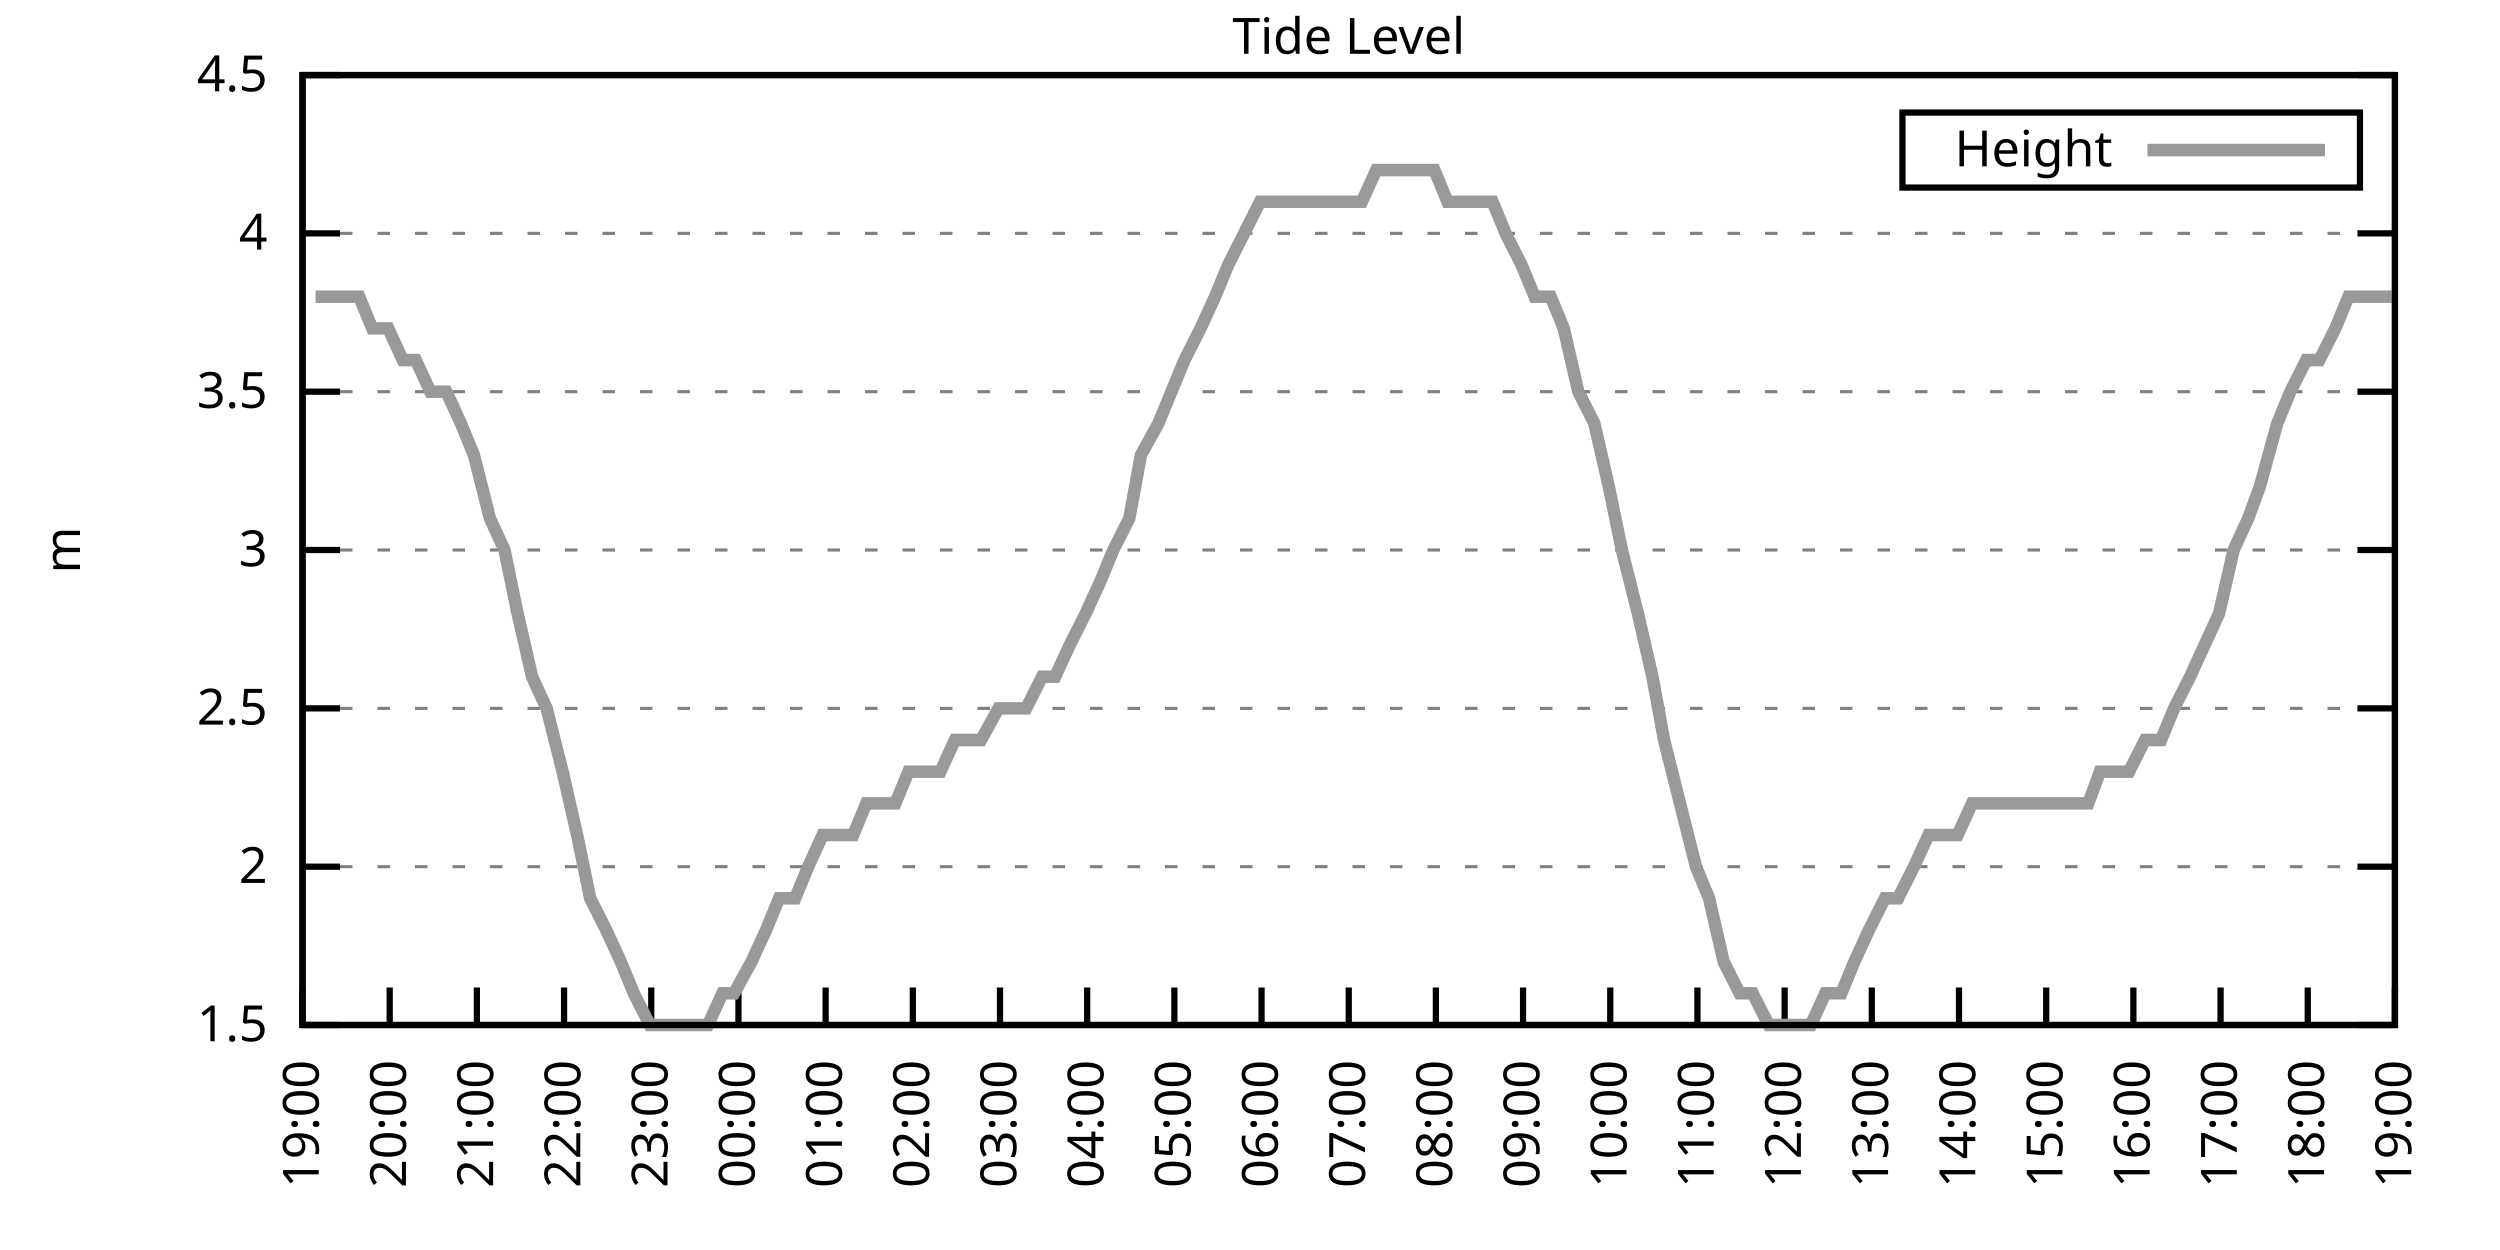
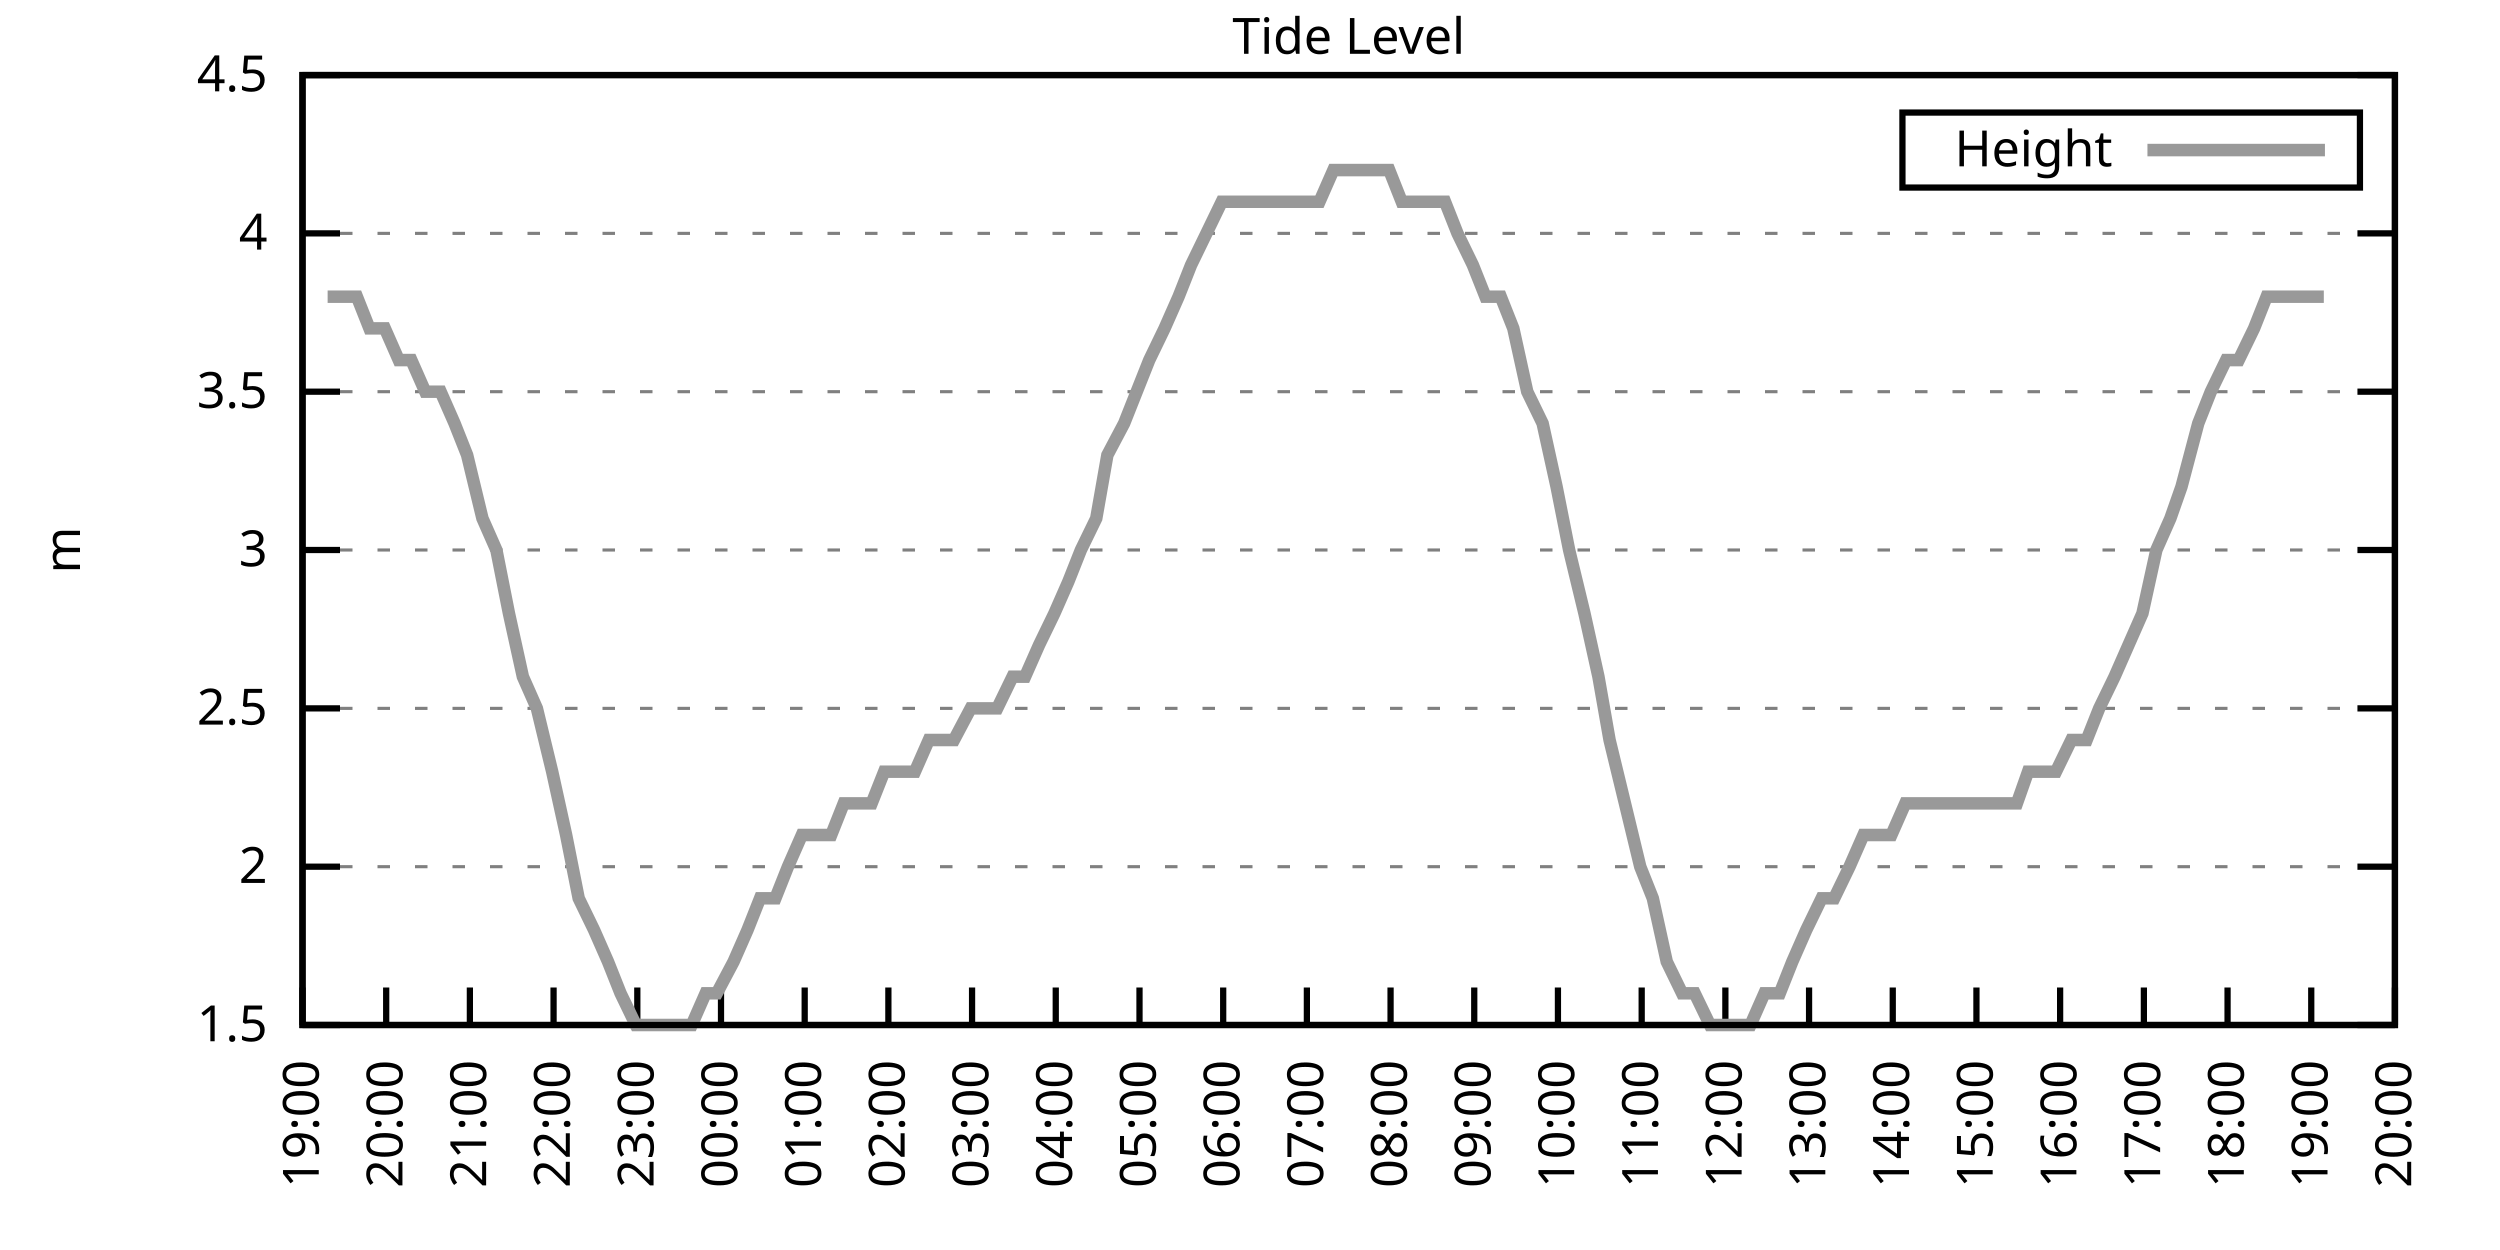
<svg xmlns="http://www.w3.org/2000/svg" xmlns:xlink="http://www.w3.org/1999/xlink" width="400" height="200" viewBox="0 0 400 200">
  <g id="gnuplot_canvas">
    <rect x="0" y="0" width="400" height="200" fill="none" />
    <defs>
      <circle id="gpDot" r="0.5" stroke-width="0.5" stroke="currentColor" />
      <path id="gpPt0" stroke-width="0.333" stroke="currentColor" d="M-1,0 h2 M0,-1 v2" />
      <path id="gpPt1" stroke-width="0.333" stroke="currentColor" d="M-1,-1 L1,1 M1,-1 L-1,1" />
      <path id="gpPt2" stroke-width="0.333" stroke="currentColor" d="M-1,0 L1,0 M0,-1 L0,1 M-1,-1 L1,1 M-1,1 L1,-1" />
      <rect id="gpPt3" stroke-width="0.333" stroke="currentColor" x="-1" y="-1" width="2" height="2" />
      <rect id="gpPt4" stroke-width="0.333" stroke="currentColor" fill="currentColor" x="-1" y="-1" width="2" height="2" />
      <circle id="gpPt5" stroke-width="0.333" stroke="currentColor" cx="0" cy="0" r="1" />
      <use xlink:href="#gpPt5" id="gpPt6" fill="currentColor" stroke="none" />
      <path id="gpPt7" stroke-width="0.333" stroke="currentColor" d="M0,-1.33 L-1.33,0.67 L1.33,0.67 z" />
      <use xlink:href="#gpPt7" id="gpPt8" fill="currentColor" stroke="none" />
      <use xlink:href="#gpPt7" id="gpPt9" stroke="currentColor" transform="rotate(180)" />
      <use xlink:href="#gpPt9" id="gpPt10" fill="currentColor" stroke="none" />
      <use xlink:href="#gpPt3" id="gpPt11" stroke="currentColor" transform="rotate(45)" />
      <use xlink:href="#gpPt11" id="gpPt12" fill="currentColor" stroke="none" />
      <path id="gpPt13" stroke-width="0.333" stroke="currentColor" d="M0,1.330 L1.265,0.411 L0.782,-1.067 L-0.782,-1.076 L-1.265,0.411 z" />
      <use xlink:href="#gpPt13" id="gpPt14" fill="currentColor" stroke="none" />
      <filter id="textbox" filterUnits="objectBoundingBox" x="0" y="0" height="1" width="1">
        <feFlood flood-color="white" flood-opacity="1" result="bgnd" />
        <feComposite in="SourceGraphic" in2="bgnd" operator="atop" />
      </filter>
      <filter id="greybox" filterUnits="objectBoundingBox" x="0" y="0" height="1" width="1">
        <feFlood flood-color="lightgrey" flood-opacity="1" result="grey" />
        <feComposite in="SourceGraphic" in2="grey" operator="atop" />
      </filter>
    </defs>
    <g fill="none" color="white" stroke="currentColor" stroke-width="1.00" stroke-linecap="butt" stroke-linejoin="miter">
</g>
    <g fill="none" color="black" stroke="currentColor" stroke-width="1.00" stroke-linecap="butt" stroke-linejoin="miter">
      <g stroke="none" shape-rendering="crispEdges">
        <polygon fill="rgb(255, 255, 255)" points="48.40,164.00 383.18,164.00 383.18,12.02 48.40,12.02 " />
      </g>
    </g>
    <g fill="none" color="black" stroke="currentColor" stroke-width="1.00" stroke-linecap="butt" stroke-linejoin="miter">
</g>
    <g fill="none" color="black" stroke="black" stroke-width="0.50" stroke-linecap="butt" stroke-linejoin="miter">
</g>
    <g fill="none" color="gray" stroke="currentColor" stroke-width="0.50" stroke-linecap="butt" stroke-linejoin="miter">
      <path stroke="gray" stroke-dasharray="2,4" class="gridline" d="M48.40,164.00 L383.19,164.00  " />
    </g>
    <g fill="none" color="gray" stroke="gray" stroke-width="1.00" stroke-linecap="butt" stroke-linejoin="miter">
</g>
    <g fill="none" color="black" stroke="currentColor" stroke-width="1.00" stroke-linecap="butt" stroke-linejoin="miter">
      <path stroke="black" d="M48.40,164.00 L54.40,164.00 M383.19,164.00 L377.19,164.00  " />
      <g transform="translate(42.80,166.60)" stroke="none" fill="black" font-family="Sans" font-size="8.00" text-anchor="end">
        <text>
          <tspan font-family="Sans"> 1.5</tspan>
        </text>
      </g>
    </g>
    <g fill="none" color="black" stroke="currentColor" stroke-width="1.00" stroke-linecap="butt" stroke-linejoin="miter">
</g>
    <g fill="none" color="black" stroke="black" stroke-width="0.50" stroke-linecap="butt" stroke-linejoin="miter">
</g>
    <g fill="none" color="gray" stroke="currentColor" stroke-width="0.50" stroke-linecap="butt" stroke-linejoin="miter">
      <path stroke="gray" stroke-dasharray="2,4" class="gridline" d="M48.40,138.67 L383.19,138.67  " />
    </g>
    <g fill="none" color="gray" stroke="gray" stroke-width="1.00" stroke-linecap="butt" stroke-linejoin="miter">
</g>
    <g fill="none" color="black" stroke="currentColor" stroke-width="1.00" stroke-linecap="butt" stroke-linejoin="miter">
      <path stroke="black" d="M48.40,138.67 L54.40,138.67 M383.19,138.67 L377.19,138.67  " />
      <g transform="translate(42.80,141.27)" stroke="none" fill="black" font-family="Sans" font-size="8.00" text-anchor="end">
        <text>
          <tspan font-family="Sans"> 2</tspan>
        </text>
      </g>
    </g>
    <g fill="none" color="black" stroke="currentColor" stroke-width="1.00" stroke-linecap="butt" stroke-linejoin="miter">
</g>
    <g fill="none" color="black" stroke="black" stroke-width="0.50" stroke-linecap="butt" stroke-linejoin="miter">
</g>
    <g fill="none" color="gray" stroke="currentColor" stroke-width="0.50" stroke-linecap="butt" stroke-linejoin="miter">
      <path stroke="gray" stroke-dasharray="2,4" class="gridline" d="M48.40,113.34 L383.19,113.34  " />
    </g>
    <g fill="none" color="gray" stroke="gray" stroke-width="1.00" stroke-linecap="butt" stroke-linejoin="miter">
</g>
    <g fill="none" color="black" stroke="currentColor" stroke-width="1.00" stroke-linecap="butt" stroke-linejoin="miter">
      <path stroke="black" d="M48.40,113.34 L54.40,113.34 M383.19,113.34 L377.19,113.34  " />
      <g transform="translate(42.80,115.94)" stroke="none" fill="black" font-family="Sans" font-size="8.00" text-anchor="end">
        <text>
          <tspan font-family="Sans"> 2.5</tspan>
        </text>
      </g>
    </g>
    <g fill="none" color="black" stroke="currentColor" stroke-width="1.00" stroke-linecap="butt" stroke-linejoin="miter">
</g>
    <g fill="none" color="black" stroke="black" stroke-width="0.50" stroke-linecap="butt" stroke-linejoin="miter">
</g>
    <g fill="none" color="gray" stroke="currentColor" stroke-width="0.50" stroke-linecap="butt" stroke-linejoin="miter">
      <path stroke="gray" stroke-dasharray="2,4" class="gridline" d="M48.40,88.00 L383.19,88.00  " />
    </g>
    <g fill="none" color="gray" stroke="gray" stroke-width="1.00" stroke-linecap="butt" stroke-linejoin="miter">
</g>
    <g fill="none" color="black" stroke="currentColor" stroke-width="1.00" stroke-linecap="butt" stroke-linejoin="miter">
      <path stroke="black" d="M48.40,88.00 L54.40,88.00 M383.19,88.00 L377.19,88.00  " />
      <g transform="translate(42.80,90.60)" stroke="none" fill="black" font-family="Sans" font-size="8.00" text-anchor="end">
        <text>
          <tspan font-family="Sans"> 3</tspan>
        </text>
      </g>
    </g>
    <g fill="none" color="black" stroke="currentColor" stroke-width="1.00" stroke-linecap="butt" stroke-linejoin="miter">
</g>
    <g fill="none" color="black" stroke="black" stroke-width="0.50" stroke-linecap="butt" stroke-linejoin="miter">
</g>
    <g fill="none" color="gray" stroke="currentColor" stroke-width="0.50" stroke-linecap="butt" stroke-linejoin="miter">
      <path stroke="gray" stroke-dasharray="2,4" class="gridline" d="M48.40,62.67 L383.19,62.67  " />
    </g>
    <g fill="none" color="gray" stroke="gray" stroke-width="1.00" stroke-linecap="butt" stroke-linejoin="miter">
</g>
    <g fill="none" color="black" stroke="currentColor" stroke-width="1.00" stroke-linecap="butt" stroke-linejoin="miter">
      <path stroke="black" d="M48.40,62.67 L54.40,62.67 M383.19,62.67 L377.19,62.67  " />
      <g transform="translate(42.80,65.27)" stroke="none" fill="black" font-family="Sans" font-size="8.00" text-anchor="end">
        <text>
          <tspan font-family="Sans"> 3.5</tspan>
        </text>
      </g>
    </g>
    <g fill="none" color="black" stroke="currentColor" stroke-width="1.00" stroke-linecap="butt" stroke-linejoin="miter">
</g>
    <g fill="none" color="black" stroke="black" stroke-width="0.50" stroke-linecap="butt" stroke-linejoin="miter">
</g>
    <g fill="none" color="gray" stroke="currentColor" stroke-width="0.50" stroke-linecap="butt" stroke-linejoin="miter">
      <path stroke="gray" stroke-dasharray="2,4" class="gridline" d="M48.40,37.34 L383.19,37.34  " />
    </g>
    <g fill="none" color="gray" stroke="gray" stroke-width="1.00" stroke-linecap="butt" stroke-linejoin="miter">
</g>
    <g fill="none" color="black" stroke="currentColor" stroke-width="1.00" stroke-linecap="butt" stroke-linejoin="miter">
      <path stroke="black" d="M48.40,37.34 L54.40,37.34 M383.19,37.34 L377.19,37.34  " />
      <g transform="translate(42.80,39.94)" stroke="none" fill="black" font-family="Sans" font-size="8.00" text-anchor="end">
        <text>
          <tspan font-family="Sans"> 4</tspan>
        </text>
      </g>
    </g>
    <g fill="none" color="black" stroke="currentColor" stroke-width="1.00" stroke-linecap="butt" stroke-linejoin="miter">
</g>
    <g fill="none" color="black" stroke="black" stroke-width="0.50" stroke-linecap="butt" stroke-linejoin="miter">
</g>
    <g fill="none" color="gray" stroke="currentColor" stroke-width="0.50" stroke-linecap="butt" stroke-linejoin="miter">
      <path stroke="gray" stroke-dasharray="2,4" class="gridline" d="M48.40,12.01 L383.19,12.01  " />
    </g>
    <g fill="none" color="gray" stroke="gray" stroke-width="1.00" stroke-linecap="butt" stroke-linejoin="miter">
</g>
    <g fill="none" color="black" stroke="currentColor" stroke-width="1.00" stroke-linecap="butt" stroke-linejoin="miter">
      <path stroke="black" d="M48.40,12.01 L54.40,12.01 M383.19,12.01 L377.19,12.01  " />
      <g transform="translate(42.80,14.61)" stroke="none" fill="black" font-family="Sans" font-size="8.00" text-anchor="end">
        <text>
          <tspan font-family="Sans"> 4.5</tspan>
        </text>
      </g>
    </g>
    <g fill="none" color="black" stroke="currentColor" stroke-width="1.00" stroke-linecap="butt" stroke-linejoin="miter">
      <path stroke="black" d="M48.40,164.00 L48.40,158.00  " />
      <g transform="translate(51.00,169.60) rotate(270.00)" stroke="none" fill="black" font-family="Sans" font-size="8.00" text-anchor="end">
        <text>
          <tspan font-family="Sans">19:00</tspan>
        </text>
      </g>
    </g>
    <g fill="none" color="black" stroke="currentColor" stroke-width="1.00" stroke-linecap="butt" stroke-linejoin="miter">
-       <path stroke="black" d="M62.35,164.00 L62.35,158.00  " />
-       <g transform="translate(64.95,169.60) rotate(270.00)" stroke="none" fill="black" font-family="Sans" font-size="8.00" text-anchor="end">
+       <path stroke="black" d="M61.79,164.00 L61.79,158.00  " />
+       <g transform="translate(64.39,169.60) rotate(270.00)" stroke="none" fill="black" font-family="Sans" font-size="8.00" text-anchor="end">
        <text>
          <tspan font-family="Sans">20:00</tspan>
        </text>
      </g>
    </g>
    <g fill="none" color="black" stroke="currentColor" stroke-width="1.00" stroke-linecap="butt" stroke-linejoin="miter">
-       <path stroke="black" d="M76.30,164.00 L76.30,158.00  " />
-       <g transform="translate(78.90,169.60) rotate(270.00)" stroke="none" fill="black" font-family="Sans" font-size="8.00" text-anchor="end">
+       <path stroke="black" d="M75.18,164.00 L75.18,158.00  " />
+       <g transform="translate(77.78,169.60) rotate(270.00)" stroke="none" fill="black" font-family="Sans" font-size="8.00" text-anchor="end">
        <text>
          <tspan font-family="Sans">21:00</tspan>
        </text>
      </g>
    </g>
    <g fill="none" color="black" stroke="currentColor" stroke-width="1.00" stroke-linecap="butt" stroke-linejoin="miter">
-       <path stroke="black" d="M90.25,164.00 L90.25,158.00  " />
-       <g transform="translate(92.85,169.60) rotate(270.00)" stroke="none" fill="black" font-family="Sans" font-size="8.00" text-anchor="end">
+       <path stroke="black" d="M88.57,164.00 L88.57,158.00  " />
+       <g transform="translate(91.17,169.60) rotate(270.00)" stroke="none" fill="black" font-family="Sans" font-size="8.00" text-anchor="end">
        <text>
          <tspan font-family="Sans">22:00</tspan>
        </text>
      </g>
    </g>
    <g fill="none" color="black" stroke="currentColor" stroke-width="1.00" stroke-linecap="butt" stroke-linejoin="miter">
-       <path stroke="black" d="M104.20,164.00 L104.20,158.00  " />
-       <g transform="translate(106.80,169.60) rotate(270.00)" stroke="none" fill="black" font-family="Sans" font-size="8.00" text-anchor="end">
+       <path stroke="black" d="M101.97,164.00 L101.97,158.00  " />
+       <g transform="translate(104.57,169.60) rotate(270.00)" stroke="none" fill="black" font-family="Sans" font-size="8.00" text-anchor="end">
        <text>
          <tspan font-family="Sans">23:00</tspan>
        </text>
      </g>
    </g>
    <g fill="none" color="black" stroke="currentColor" stroke-width="1.00" stroke-linecap="butt" stroke-linejoin="miter">
-       <path stroke="black" d="M118.15,164.00 L118.15,158.00  " />
-       <g transform="translate(120.75,169.60) rotate(270.00)" stroke="none" fill="black" font-family="Sans" font-size="8.00" text-anchor="end">
+       <path stroke="black" d="M115.36,164.00 L115.36,158.00  " />
+       <g transform="translate(117.96,169.60) rotate(270.00)" stroke="none" fill="black" font-family="Sans" font-size="8.00" text-anchor="end">
        <text>
          <tspan font-family="Sans">00:00</tspan>
        </text>
      </g>
    </g>
    <g fill="none" color="black" stroke="currentColor" stroke-width="1.00" stroke-linecap="butt" stroke-linejoin="miter">
-       <path stroke="black" d="M132.10,164.00 L132.10,158.00  " />
-       <g transform="translate(134.70,169.60) rotate(270.00)" stroke="none" fill="black" font-family="Sans" font-size="8.00" text-anchor="end">
+       <path stroke="black" d="M128.75,164.00 L128.75,158.00  " />
+       <g transform="translate(131.35,169.60) rotate(270.00)" stroke="none" fill="black" font-family="Sans" font-size="8.00" text-anchor="end">
        <text>
          <tspan font-family="Sans">01:00</tspan>
        </text>
      </g>
    </g>
    <g fill="none" color="black" stroke="currentColor" stroke-width="1.00" stroke-linecap="butt" stroke-linejoin="miter">
-       <path stroke="black" d="M146.05,164.00 L146.05,158.00  " />
-       <g transform="translate(148.65,169.60) rotate(270.00)" stroke="none" fill="black" font-family="Sans" font-size="8.00" text-anchor="end">
+       <path stroke="black" d="M142.14,164.00 L142.14,158.00  " />
+       <g transform="translate(144.74,169.60) rotate(270.00)" stroke="none" fill="black" font-family="Sans" font-size="8.00" text-anchor="end">
        <text>
          <tspan font-family="Sans">02:00</tspan>
        </text>
      </g>
    </g>
    <g fill="none" color="black" stroke="currentColor" stroke-width="1.00" stroke-linecap="butt" stroke-linejoin="miter">
-       <path stroke="black" d="M160.00,164.00 L160.00,158.00  " />
-       <g transform="translate(162.60,169.60) rotate(270.00)" stroke="none" fill="black" font-family="Sans" font-size="8.00" text-anchor="end">
+       <path stroke="black" d="M155.53,164.00 L155.53,158.00  " />
+       <g transform="translate(158.13,169.60) rotate(270.00)" stroke="none" fill="black" font-family="Sans" font-size="8.00" text-anchor="end">
        <text>
          <tspan font-family="Sans">03:00</tspan>
        </text>
      </g>
    </g>
    <g fill="none" color="black" stroke="currentColor" stroke-width="1.00" stroke-linecap="butt" stroke-linejoin="miter">
-       <path stroke="black" d="M173.95,164.00 L173.95,158.00  " />
-       <g transform="translate(176.55,169.60) rotate(270.00)" stroke="none" fill="black" font-family="Sans" font-size="8.00" text-anchor="end">
+       <path stroke="black" d="M168.92,164.00 L168.92,158.00  " />
+       <g transform="translate(171.52,169.60) rotate(270.00)" stroke="none" fill="black" font-family="Sans" font-size="8.00" text-anchor="end">
        <text>
          <tspan font-family="Sans">04:00</tspan>
        </text>
      </g>
    </g>
    <g fill="none" color="black" stroke="currentColor" stroke-width="1.00" stroke-linecap="butt" stroke-linejoin="miter">
-       <path stroke="black" d="M187.90,164.00 L187.90,158.00  " />
-       <g transform="translate(190.50,169.60) rotate(270.00)" stroke="none" fill="black" font-family="Sans" font-size="8.00" text-anchor="end">
+       <path stroke="black" d="M182.32,164.00 L182.32,158.00  " />
+       <g transform="translate(184.92,169.60) rotate(270.00)" stroke="none" fill="black" font-family="Sans" font-size="8.00" text-anchor="end">
        <text>
          <tspan font-family="Sans">05:00</tspan>
        </text>
      </g>
    </g>
    <g fill="none" color="black" stroke="currentColor" stroke-width="1.00" stroke-linecap="butt" stroke-linejoin="miter">
-       <path stroke="black" d="M201.85,164.00 L201.85,158.00  " />
-       <g transform="translate(204.45,169.60) rotate(270.00)" stroke="none" fill="black" font-family="Sans" font-size="8.00" text-anchor="end">
+       <path stroke="black" d="M195.71,164.00 L195.71,158.00  " />
+       <g transform="translate(198.31,169.60) rotate(270.00)" stroke="none" fill="black" font-family="Sans" font-size="8.00" text-anchor="end">
        <text>
          <tspan font-family="Sans">06:00</tspan>
        </text>
      </g>
    </g>
    <g fill="none" color="black" stroke="currentColor" stroke-width="1.00" stroke-linecap="butt" stroke-linejoin="miter">
-       <path stroke="black" d="M215.80,164.00 L215.80,158.00  " />
-       <g transform="translate(218.40,169.60) rotate(270.00)" stroke="none" fill="black" font-family="Sans" font-size="8.00" text-anchor="end">
+       <path stroke="black" d="M209.10,164.00 L209.10,158.00  " />
+       <g transform="translate(211.70,169.60) rotate(270.00)" stroke="none" fill="black" font-family="Sans" font-size="8.00" text-anchor="end">
        <text>
          <tspan font-family="Sans">07:00</tspan>
        </text>
      </g>
    </g>
    <g fill="none" color="black" stroke="currentColor" stroke-width="1.00" stroke-linecap="butt" stroke-linejoin="miter">
-       <path stroke="black" d="M229.74,164.00 L229.74,158.00  " />
-       <g transform="translate(232.34,169.60) rotate(270.00)" stroke="none" fill="black" font-family="Sans" font-size="8.00" text-anchor="end">
+       <path stroke="black" d="M222.49,164.00 L222.49,158.00  " />
+       <g transform="translate(225.09,169.60) rotate(270.00)" stroke="none" fill="black" font-family="Sans" font-size="8.00" text-anchor="end">
        <text>
          <tspan font-family="Sans">08:00</tspan>
        </text>
      </g>
    </g>
    <g fill="none" color="black" stroke="currentColor" stroke-width="1.00" stroke-linecap="butt" stroke-linejoin="miter">
-       <path stroke="black" d="M243.69,164.00 L243.69,158.00  " />
-       <g transform="translate(246.29,169.60) rotate(270.00)" stroke="none" fill="black" font-family="Sans" font-size="8.00" text-anchor="end">
+       <path stroke="black" d="M235.88,164.00 L235.88,158.00  " />
+       <g transform="translate(238.48,169.60) rotate(270.00)" stroke="none" fill="black" font-family="Sans" font-size="8.00" text-anchor="end">
        <text>
          <tspan font-family="Sans">09:00</tspan>
        </text>
      </g>
    </g>
    <g fill="none" color="black" stroke="currentColor" stroke-width="1.00" stroke-linecap="butt" stroke-linejoin="miter">
-       <path stroke="black" d="M257.64,164.00 L257.64,158.00  " />
-       <g transform="translate(260.24,169.60) rotate(270.00)" stroke="none" fill="black" font-family="Sans" font-size="8.00" text-anchor="end">
+       <path stroke="black" d="M249.27,164.00 L249.27,158.00  " />
+       <g transform="translate(251.87,169.60) rotate(270.00)" stroke="none" fill="black" font-family="Sans" font-size="8.00" text-anchor="end">
        <text>
          <tspan font-family="Sans">10:00</tspan>
        </text>
      </g>
    </g>
    <g fill="none" color="black" stroke="currentColor" stroke-width="1.00" stroke-linecap="butt" stroke-linejoin="miter">
-       <path stroke="black" d="M271.59,164.00 L271.59,158.00  " />
-       <g transform="translate(274.19,169.60) rotate(270.00)" stroke="none" fill="black" font-family="Sans" font-size="8.00" text-anchor="end">
+       <path stroke="black" d="M262.67,164.00 L262.67,158.00  " />
+       <g transform="translate(265.27,169.60) rotate(270.00)" stroke="none" fill="black" font-family="Sans" font-size="8.00" text-anchor="end">
        <text>
          <tspan font-family="Sans">11:00</tspan>
        </text>
      </g>
    </g>
    <g fill="none" color="black" stroke="currentColor" stroke-width="1.00" stroke-linecap="butt" stroke-linejoin="miter">
-       <path stroke="black" d="M285.54,164.00 L285.54,158.00  " />
-       <g transform="translate(288.14,169.60) rotate(270.00)" stroke="none" fill="black" font-family="Sans" font-size="8.00" text-anchor="end">
+       <path stroke="black" d="M276.06,164.00 L276.06,158.00  " />
+       <g transform="translate(278.66,169.60) rotate(270.00)" stroke="none" fill="black" font-family="Sans" font-size="8.00" text-anchor="end">
        <text>
          <tspan font-family="Sans">12:00</tspan>
        </text>
      </g>
    </g>
    <g fill="none" color="black" stroke="currentColor" stroke-width="1.00" stroke-linecap="butt" stroke-linejoin="miter">
-       <path stroke="black" d="M299.49,164.00 L299.49,158.00  " />
-       <g transform="translate(302.09,169.60) rotate(270.00)" stroke="none" fill="black" font-family="Sans" font-size="8.00" text-anchor="end">
+       <path stroke="black" d="M289.45,164.00 L289.45,158.00  " />
+       <g transform="translate(292.05,169.60) rotate(270.00)" stroke="none" fill="black" font-family="Sans" font-size="8.00" text-anchor="end">
        <text>
          <tspan font-family="Sans">13:00</tspan>
        </text>
      </g>
    </g>
    <g fill="none" color="black" stroke="currentColor" stroke-width="1.00" stroke-linecap="butt" stroke-linejoin="miter">
-       <path stroke="black" d="M313.44,164.00 L313.44,158.00  " />
-       <g transform="translate(316.04,169.60) rotate(270.00)" stroke="none" fill="black" font-family="Sans" font-size="8.00" text-anchor="end">
+       <path stroke="black" d="M302.84,164.00 L302.84,158.00  " />
+       <g transform="translate(305.44,169.60) rotate(270.00)" stroke="none" fill="black" font-family="Sans" font-size="8.00" text-anchor="end">
        <text>
          <tspan font-family="Sans">14:00</tspan>
        </text>
      </g>
    </g>
    <g fill="none" color="black" stroke="currentColor" stroke-width="1.00" stroke-linecap="butt" stroke-linejoin="miter">
-       <path stroke="black" d="M327.39,164.00 L327.39,158.00  " />
-       <g transform="translate(329.99,169.60) rotate(270.00)" stroke="none" fill="black" font-family="Sans" font-size="8.00" text-anchor="end">
+       <path stroke="black" d="M316.23,164.00 L316.23,158.00  " />
+       <g transform="translate(318.83,169.60) rotate(270.00)" stroke="none" fill="black" font-family="Sans" font-size="8.00" text-anchor="end">
        <text>
          <tspan font-family="Sans">15:00</tspan>
        </text>
      </g>
    </g>
    <g fill="none" color="black" stroke="currentColor" stroke-width="1.00" stroke-linecap="butt" stroke-linejoin="miter">
-       <path stroke="black" d="M341.34,164.00 L341.34,158.00  " />
-       <g transform="translate(343.94,169.60) rotate(270.00)" stroke="none" fill="black" font-family="Sans" font-size="8.00" text-anchor="end">
+       <path stroke="black" d="M329.62,164.00 L329.62,158.00  " />
+       <g transform="translate(332.22,169.60) rotate(270.00)" stroke="none" fill="black" font-family="Sans" font-size="8.00" text-anchor="end">
        <text>
          <tspan font-family="Sans">16:00</tspan>
        </text>
      </g>
    </g>
    <g fill="none" color="black" stroke="currentColor" stroke-width="1.00" stroke-linecap="butt" stroke-linejoin="miter">
-       <path stroke="black" d="M355.29,164.00 L355.29,158.00  " />
-       <g transform="translate(357.89,169.60) rotate(270.00)" stroke="none" fill="black" font-family="Sans" font-size="8.00" text-anchor="end">
+       <path stroke="black" d="M343.02,164.00 L343.02,158.00  " />
+       <g transform="translate(345.62,169.60) rotate(270.00)" stroke="none" fill="black" font-family="Sans" font-size="8.00" text-anchor="end">
        <text>
          <tspan font-family="Sans">17:00</tspan>
        </text>
      </g>
    </g>
    <g fill="none" color="black" stroke="currentColor" stroke-width="1.00" stroke-linecap="butt" stroke-linejoin="miter">
-       <path stroke="black" d="M369.24,164.00 L369.24,158.00  " />
-       <g transform="translate(371.84,169.60) rotate(270.00)" stroke="none" fill="black" font-family="Sans" font-size="8.00" text-anchor="end">
+       <path stroke="black" d="M356.41,164.00 L356.41,158.00  " />
+       <g transform="translate(359.01,169.60) rotate(270.00)" stroke="none" fill="black" font-family="Sans" font-size="8.00" text-anchor="end">
        <text>
          <tspan font-family="Sans">18:00</tspan>
+         </text>
+       </g>
+     </g>
+     <g fill="none" color="black" stroke="currentColor" stroke-width="1.00" stroke-linecap="butt" stroke-linejoin="miter">
+       <path stroke="black" d="M369.80,164.00 L369.80,158.00  " />
+       <g transform="translate(372.40,169.60) rotate(270.00)" stroke="none" fill="black" font-family="Sans" font-size="8.00" text-anchor="end">
+         <text>
+           <tspan font-family="Sans">19:00</tspan>
        </text>
      </g>
    </g>
    <g fill="none" color="black" stroke="currentColor" stroke-width="1.00" stroke-linecap="butt" stroke-linejoin="miter">
      <path stroke="black" d="M383.19,164.00 L383.19,158.00  " />
      <g transform="translate(385.79,169.60) rotate(270.00)" stroke="none" fill="black" font-family="Sans" font-size="8.00" text-anchor="end">
        <text>
-           <tspan font-family="Sans">19:00</tspan>
+           <tspan font-family="Sans">20:00</tspan>
        </text>
      </g>
    </g>
    <g fill="none" color="black" stroke="currentColor" stroke-width="1.00" stroke-linecap="butt" stroke-linejoin="miter">
</g>
    <g fill="none" color="black" stroke="currentColor" stroke-width="1.00" stroke-linecap="butt" stroke-linejoin="miter">
      <path stroke="black" d="M48.40,12.01 L48.40,164.00 L383.19,164.00 L383.19,12.01 L48.40,12.01 Z  " />
    </g>
    <g fill="none" color="black" stroke="currentColor" stroke-width="1.00" stroke-linecap="butt" stroke-linejoin="miter">
</g>
    <g fill="none" color="black" stroke="currentColor" stroke-width="1.00" stroke-linecap="butt" stroke-linejoin="miter">
      <path stroke="black" d="M304.39,30.01 L304.39,18.01 L377.59,18.01 L377.59,30.01 L304.39,30.01 Z  " />
    </g>
    <g id="Tide_level_plot_1">
      <g fill="none" color="white" stroke="black" stroke-width="2.00" stroke-linecap="butt" stroke-linejoin="miter">
</g>
      <g fill="none" color="black" stroke="currentColor" stroke-width="2.00" stroke-linecap="butt" stroke-linejoin="miter">
        <g transform="translate(337.99,26.61)" stroke="none" fill="black" font-family="Sans" font-size="8.00" text-anchor="end">
          <text>
            <tspan font-family="Sans">Height</tspan>
          </text>
        </g>
      </g>
      <g fill="none" color="black" stroke="currentColor" stroke-width="2.00" stroke-linecap="butt" stroke-linejoin="miter">
-         <path stroke="rgb(153, 153, 153)" d="M343.59,24.01 L371.99,24.01 M50.49,47.47 L52.58,47.47 L54.91,47.47 L57.47,47.47 L59.56,52.54 L62.12,52.54   L64.44,57.61 L66.53,57.61 L68.86,62.67 L71.42,62.67 L73.74,67.74 L75.83,72.81 L78.39,82.94 L80.72,88.00   L82.81,98.14 L85.13,108.27 L87.46,113.34 L90.02,123.47 L92.34,133.60 L94.43,143.73 L96.99,148.80 L99.32,153.87   L101.41,158.93 L103.97,164.00 L106.06,164.00 L108.62,164.00 L110.48,164.00 L113.27,164.00 L115.59,158.93 L117.45,158.93   L120.24,153.87 L122.57,148.80 L124.66,143.73 L127.22,143.73 L129.31,138.67 L131.63,133.60 L134.19,133.60 L136.51,133.60   L138.61,128.54 L140.93,128.54 L143.26,128.54 L145.35,123.47 L147.91,123.47 L150.46,123.47 L152.79,118.40 L155.11,118.40   L156.97,118.40 L159.76,113.34 L162.09,113.34 L164.18,113.34 L166.74,108.27 L168.83,108.27 L171.16,103.20 L173.71,98.14   L176.04,93.07 L178.13,88.00 L180.69,82.94 L182.55,72.81 L185.34,67.74 L187.43,62.67 L189.52,57.61 L192.08,52.54   L194.41,47.47 L196.50,42.41 L199.06,37.34 L201.61,32.28 L203.94,32.28 L206.26,32.28 L208.59,32.28 L210.91,32.28   L213.01,32.28 L215.33,32.28 L217.89,32.28 L220.21,27.21 L222.54,27.21 L224.63,27.21 L226.95,27.21 L229.51,27.21   L231.60,32.28 L234.16,32.28 L236.25,32.28 L238.81,32.28 L240.90,37.34 L243.46,42.41 L245.55,47.47 L248.11,47.47   L250.20,52.54 L252.53,62.67 L255.09,67.74 L257.41,77.87 L259.50,88.00 L262.06,98.14 L264.39,108.27 L266.25,118.40   L268.80,128.54 L271.36,138.67 L273.45,143.73 L275.78,153.87 L278.34,158.93 L280.43,158.93 L282.99,164.00 L285.31,164.00   L287.64,164.00 L289.73,164.00 L292.05,158.93 L294.61,158.93 L296.70,153.87 L299.03,148.80 L301.58,143.73 L303.68,143.73   L306.23,138.67 L308.56,133.60 L310.42,133.60 L313.21,133.60 L315.53,128.54 L317.86,128.54 L319.95,128.54 L322.51,128.54   L324.60,128.54 L326.93,128.54 L329.48,128.54 L331.58,128.54 L334.13,128.54 L335.99,123.47 L338.78,123.47 L340.64,123.47   L343.20,118.40 L345.76,118.40 L347.85,113.34 L350.41,108.27 L352.73,103.20 L355.06,98.14 L357.38,88.00 L359.71,82.94   L361.57,77.87 L364.36,67.74 L366.45,62.67 L369.01,57.61 L371.10,57.61 L373.66,52.54 L375.75,47.47 L378.08,47.47   L380.40,47.47 L382.96,47.47  " />
+         <path stroke="rgb(153, 153, 153)" d="M343.59,24.01 L371.99,24.01 M52.42,47.47 L54.65,47.47 L57.10,47.47 L59.11,52.54 L61.57,52.54 L63.80,57.61   L65.81,57.61 L68.04,62.67 L70.50,62.67 L72.73,67.74 L74.74,72.81 L77.19,82.94 L79.42,88.00 L81.43,98.14   L83.66,108.27 L85.90,113.34 L88.35,123.47 L90.58,133.60 L92.59,143.73 L95.05,148.80 L97.28,153.87 L99.29,158.93   L101.74,164.00 L103.75,164.00 L106.21,164.00 L107.99,164.00 L110.67,164.00 L112.90,158.93 L114.69,158.93 L117.37,153.87   L119.60,148.80 L121.61,143.73 L124.06,143.73 L126.07,138.67 L128.30,133.60 L130.76,133.60 L132.99,133.60 L135.00,128.54   L137.23,128.54 L139.46,128.54 L141.47,123.47 L143.93,123.47 L146.38,123.47 L148.61,118.40 L150.85,118.40 L152.63,118.40   L155.31,113.34 L157.54,113.34 L159.55,113.34 L162.01,108.27 L164.01,108.27 L166.25,103.20 L168.70,98.14 L170.93,93.07   L172.94,88.00 L175.40,82.94 L177.18,72.81 L179.86,67.74 L181.87,62.67 L183.88,57.61 L186.33,52.54 L188.57,47.47   L190.57,42.41 L193.03,37.34 L195.48,32.28 L197.72,32.28 L199.95,32.28 L202.18,32.28 L204.41,32.28 L206.42,32.28   L208.65,32.28 L211.11,32.28 L213.34,27.21 L215.57,27.21 L217.58,27.21 L219.81,27.21 L222.27,27.21 L224.28,32.28   L226.73,32.28 L228.74,32.28 L231.20,32.28 L233.20,37.34 L235.66,42.41 L237.67,47.47 L240.12,47.47 L242.13,52.54   L244.36,62.67 L246.82,67.74 L249.05,77.87 L251.06,88.00 L253.51,98.14 L255.75,108.27 L257.53,118.40 L259.99,128.54   L262.44,138.67 L264.45,143.73 L266.68,153.87 L269.14,158.93 L271.15,158.93 L273.60,164.00 L275.83,164.00 L278.07,164.00   L280.07,164.00 L282.31,158.93 L284.76,158.93 L286.77,153.87 L289.00,148.80 L291.46,143.73 L293.47,143.73 L295.92,138.67   L298.15,133.60 L299.94,133.60 L302.62,133.60 L304.85,128.54 L307.08,128.54 L309.09,128.54 L311.54,128.54 L313.55,128.54   L315.79,128.54 L318.24,128.54 L320.25,128.54 L322.70,128.54 L324.49,123.47 L327.17,123.47 L328.95,123.47 L331.41,118.40   L333.86,118.40 L335.87,113.34 L338.33,108.27 L340.56,103.20 L342.79,98.14 L345.02,88.00 L347.26,82.94 L349.04,77.87   L351.72,67.74 L353.73,62.67 L356.18,57.61 L358.19,57.61 L360.65,52.54 L362.66,47.47 L364.89,47.47 L367.12,47.47   L369.58,47.47 L371.81,47.47  " />
      </g>
    </g>
    <g fill="none" color="black" stroke="currentColor" stroke-width="2.00" stroke-linecap="butt" stroke-linejoin="miter">
</g>
    <g fill="none" color="black" stroke="black" stroke-width="1.00" stroke-linecap="butt" stroke-linejoin="miter">
</g>
    <g fill="none" color="black" stroke="currentColor" stroke-width="1.00" stroke-linecap="butt" stroke-linejoin="miter">
      <path stroke="black" d="M48.40,12.01 L48.40,164.00 L383.19,164.00 L383.19,12.01 L48.40,12.01 Z  " />
      <g transform="translate(12.80,88.01) rotate(270.00)" stroke="none" fill="black" font-family="Sans" font-size="8.00" text-anchor="middle">
        <text>
          <tspan font-family="Sans">m</tspan>
        </text>
      </g>
    </g>
    <g fill="none" color="black" stroke="currentColor" stroke-width="1.00" stroke-linecap="butt" stroke-linejoin="miter">
</g>
    <g fill="none" color="black" stroke="currentColor" stroke-width="1.00" stroke-linecap="butt" stroke-linejoin="miter">
      <g transform="translate(215.79,8.61)" stroke="none" fill="black" font-family="Sans" font-size="8.00" text-anchor="middle">
        <text>
          <tspan font-family="Sans">Tide Level</tspan>
        </text>
      </g>
    </g>
    <g fill="none" color="black" stroke="currentColor" stroke-width="1.00" stroke-linecap="butt" stroke-linejoin="miter">
</g>
  </g>
</svg>
